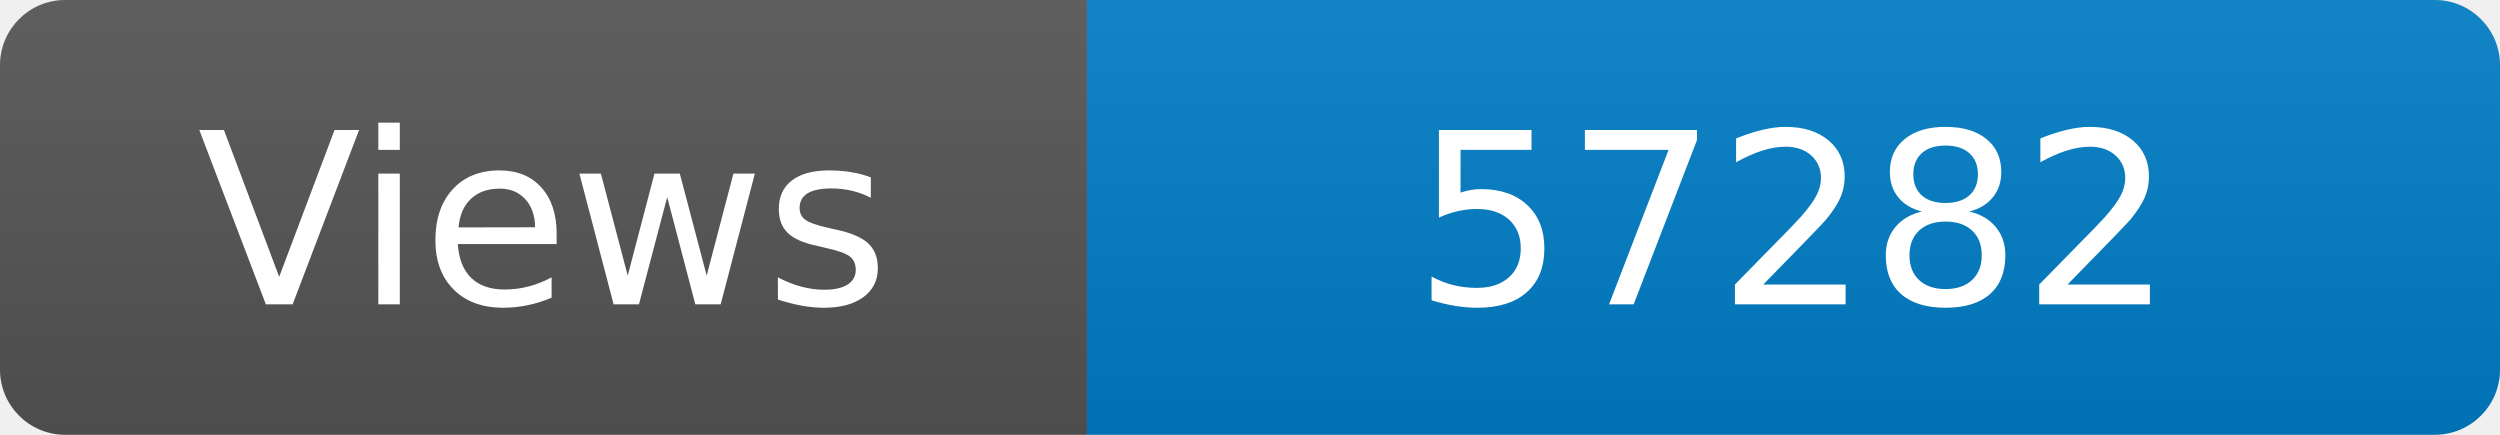
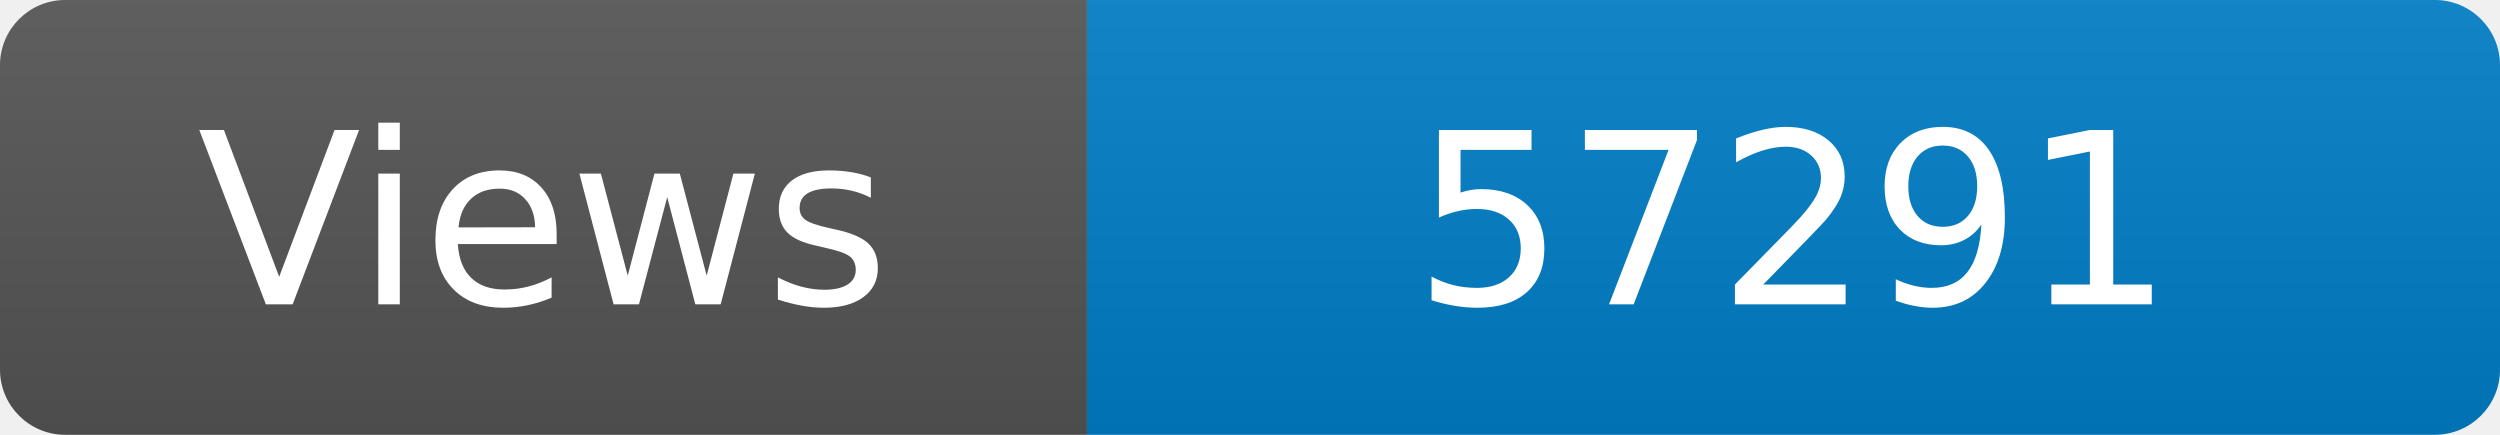
<svg xmlns="http://www.w3.org/2000/svg" width="115" height="20" role="img" aria-label="Maintained?: yes">
  <linearGradient id="s" x2="0" y2="100%">
    <stop offset="0" stop-color="#bbb" stop-opacity=".1" />
    <stop offset="1" stop-opacity=".1" />
  </linearGradient>
  <clipPath id="r">
    <rect width="115" height="20" rx="3" fill="#fff" />
  </clipPath>
  <g clip-path="url(#r)">
    <rect width="50" height="20" fill="#555" />
    <rect x="50" width="160" height="20" fill="#007ec6" />
    <rect width="115" height="20" fill="url(#s)" />
  </g>
  <g fill="#fff" text-anchor="middle" font-family="Verdana,Geneva,DejaVu Sans,sans-serif" font-size="110">
    <text x="250" y="140" transform="scale(.1)" fill="#fff">Views</text>
-     <text x="825" y="140" transform="scale(.1)" fill="#fff">57282</text>
+     <text x="825" y="140" transform="scale(.1)" fill="#fff">57291</text>
  </g>
</svg>
